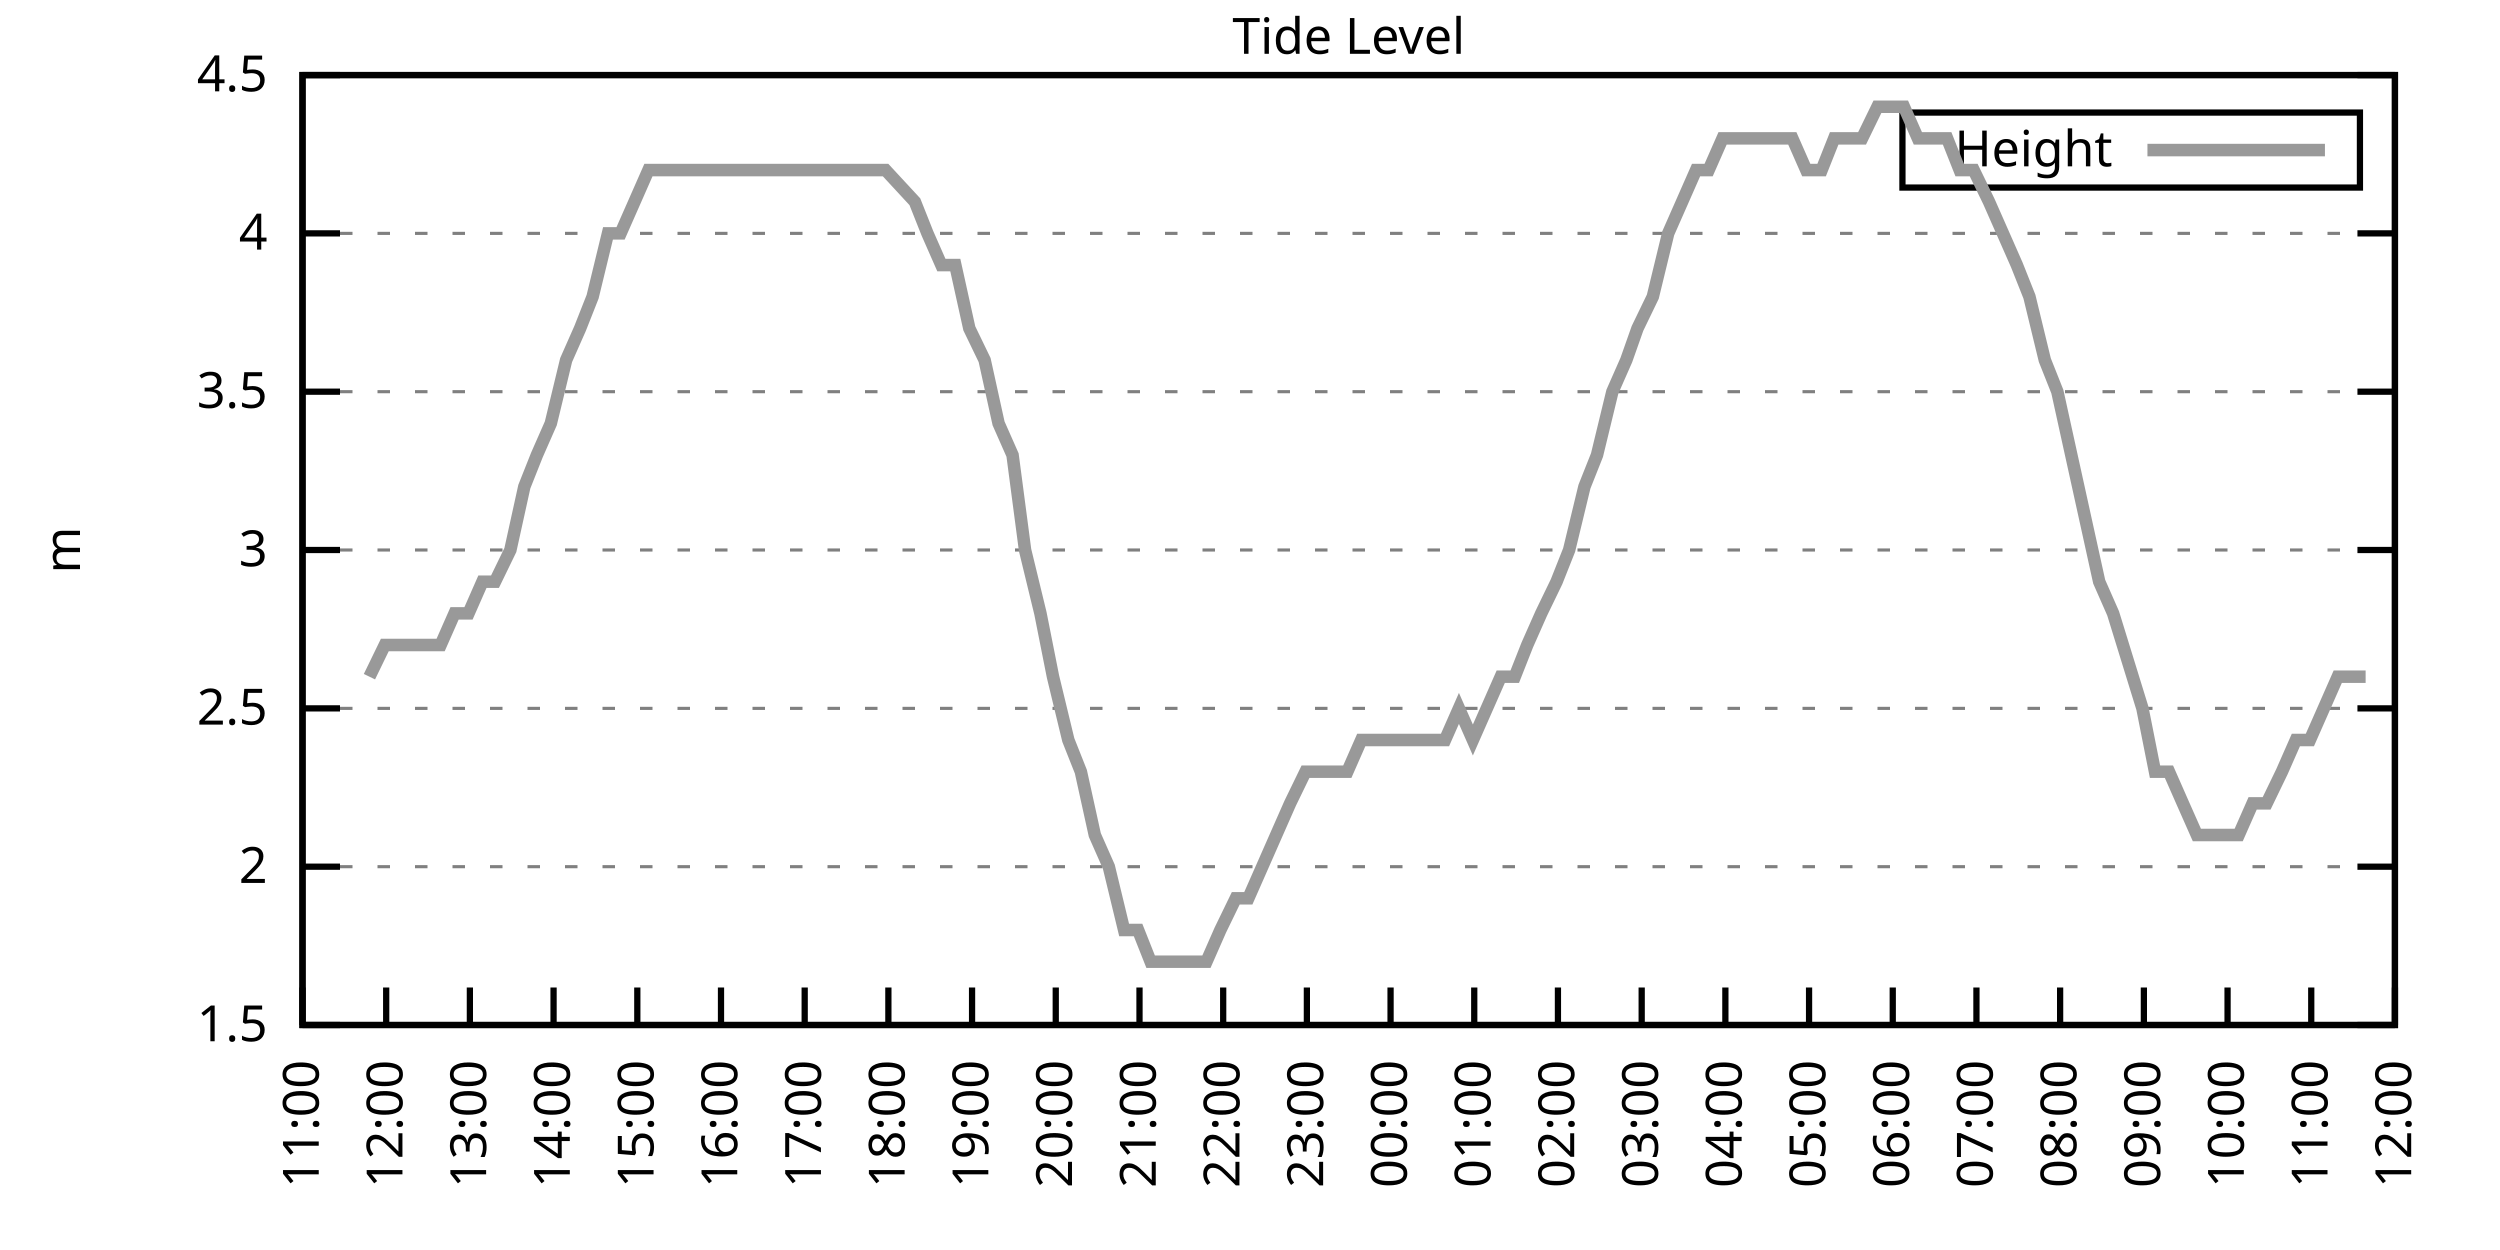
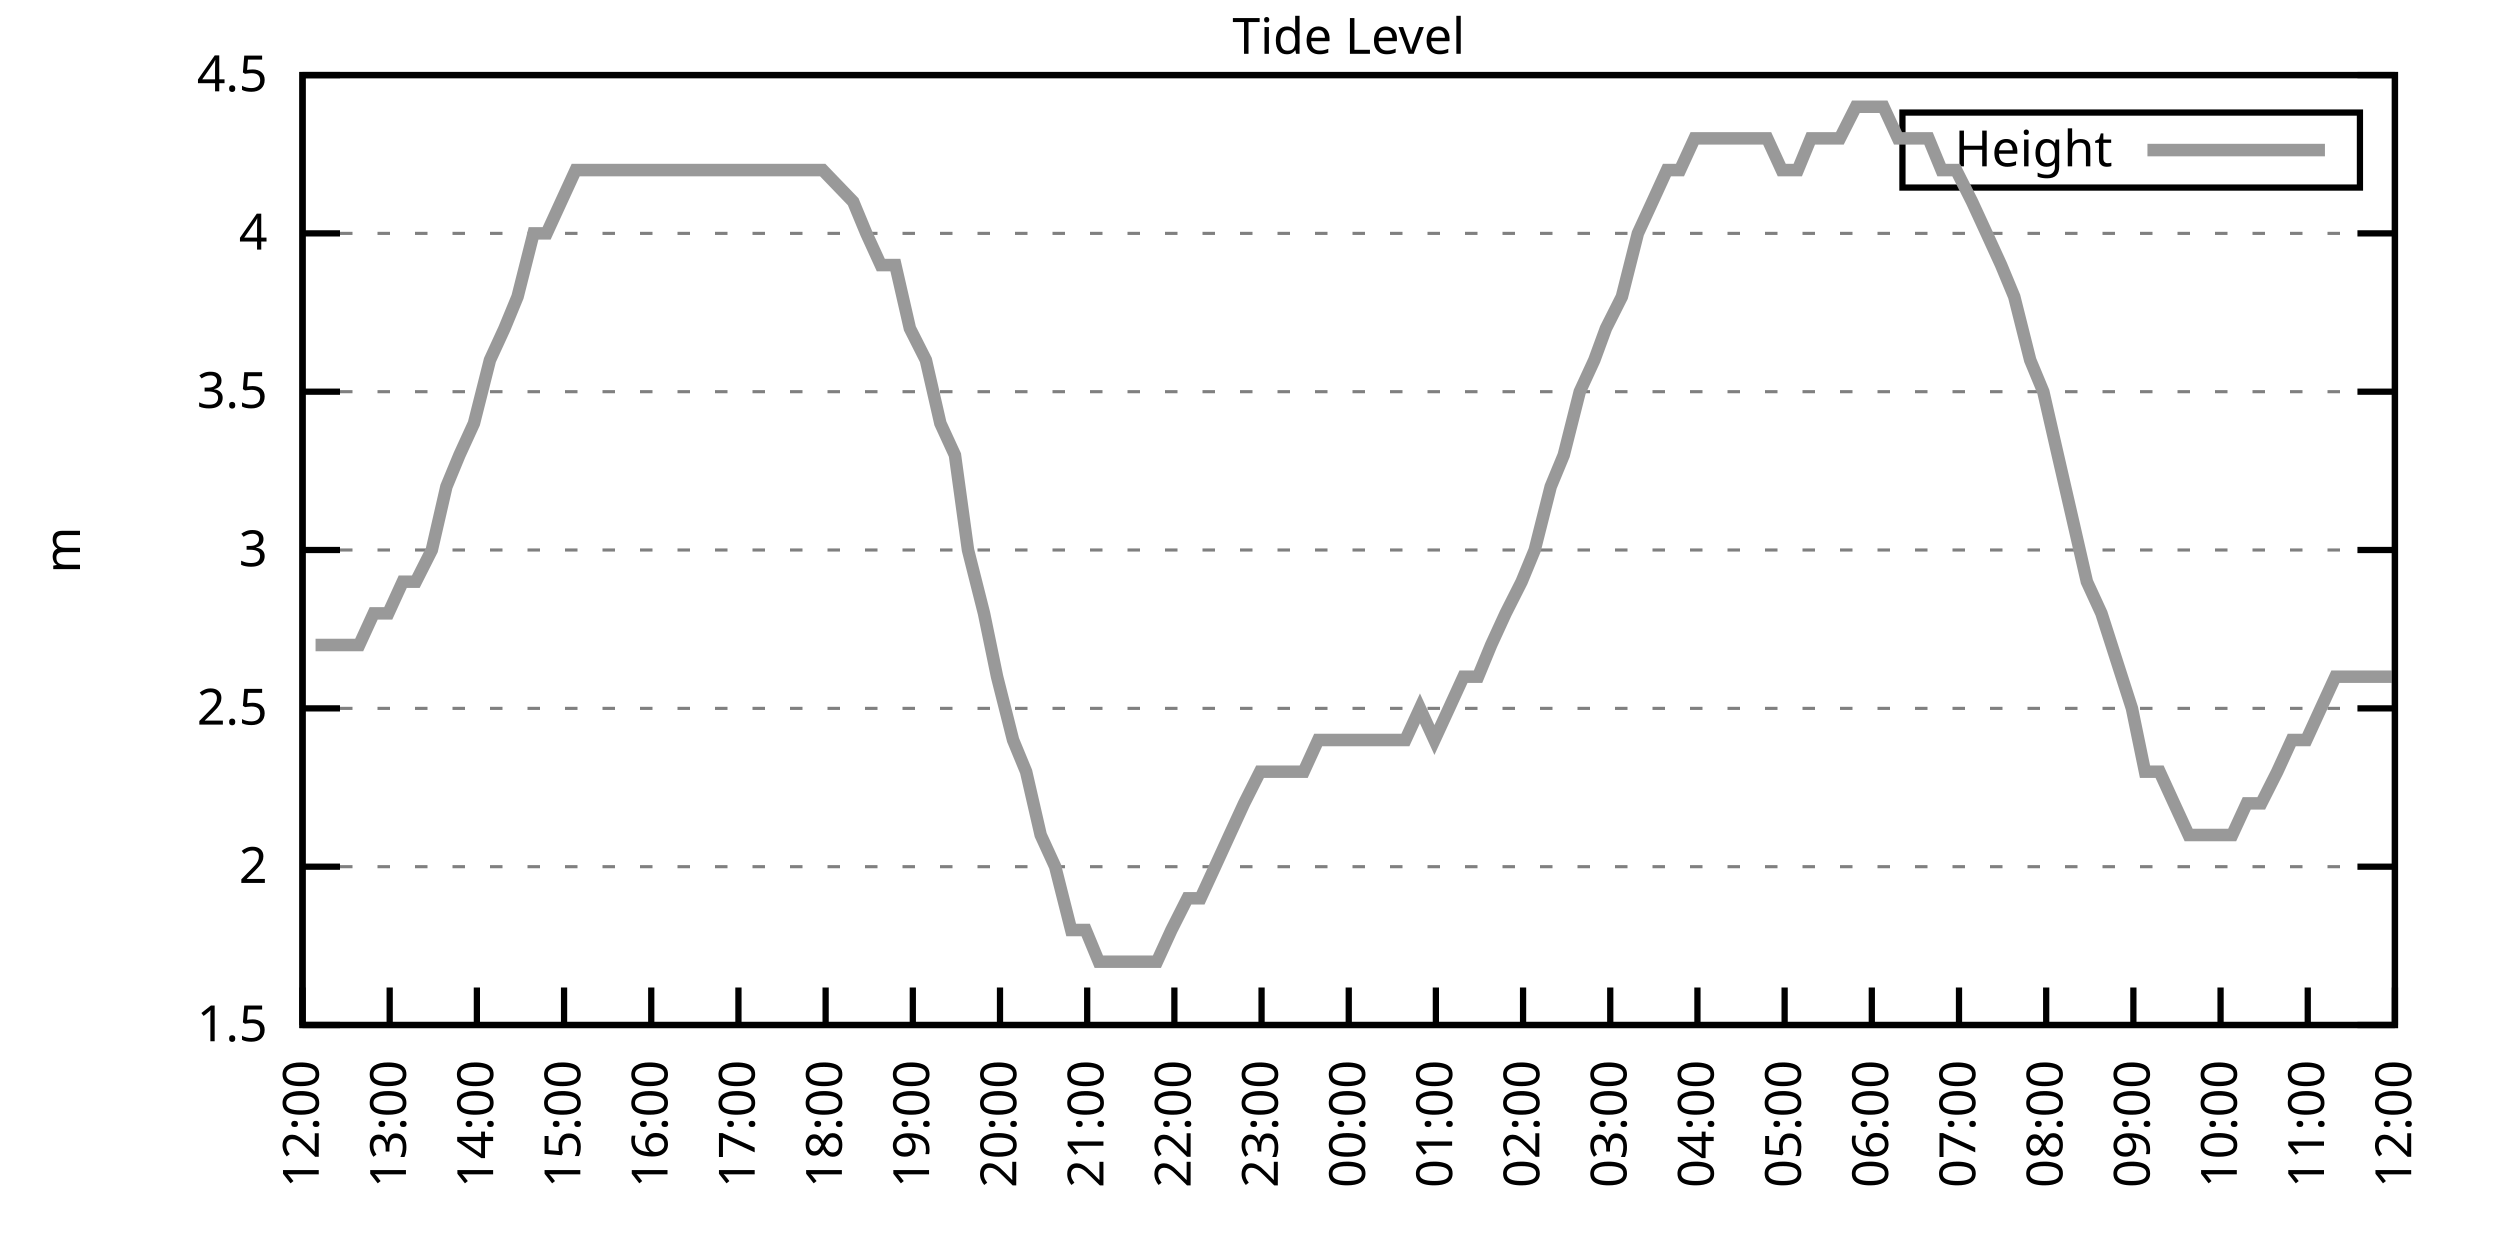
<svg xmlns="http://www.w3.org/2000/svg" xmlns:xlink="http://www.w3.org/1999/xlink" width="400" height="200" viewBox="0 0 400 200">
  <g id="gnuplot_canvas">
    <rect x="0" y="0" width="400" height="200" fill="none" />
    <defs>
      <circle id="gpDot" r="0.5" stroke-width="0.5" stroke="currentColor" />
      <path id="gpPt0" stroke-width="0.333" stroke="currentColor" d="M-1,0 h2 M0,-1 v2" />
      <path id="gpPt1" stroke-width="0.333" stroke="currentColor" d="M-1,-1 L1,1 M1,-1 L-1,1" />
      <path id="gpPt2" stroke-width="0.333" stroke="currentColor" d="M-1,0 L1,0 M0,-1 L0,1 M-1,-1 L1,1 M-1,1 L1,-1" />
      <rect id="gpPt3" stroke-width="0.333" stroke="currentColor" x="-1" y="-1" width="2" height="2" />
      <rect id="gpPt4" stroke-width="0.333" stroke="currentColor" fill="currentColor" x="-1" y="-1" width="2" height="2" />
      <circle id="gpPt5" stroke-width="0.333" stroke="currentColor" cx="0" cy="0" r="1" />
      <use xlink:href="#gpPt5" id="gpPt6" fill="currentColor" stroke="none" />
      <path id="gpPt7" stroke-width="0.333" stroke="currentColor" d="M0,-1.33 L-1.33,0.67 L1.33,0.67 z" />
      <use xlink:href="#gpPt7" id="gpPt8" fill="currentColor" stroke="none" />
      <use xlink:href="#gpPt7" id="gpPt9" stroke="currentColor" transform="rotate(180)" />
      <use xlink:href="#gpPt9" id="gpPt10" fill="currentColor" stroke="none" />
      <use xlink:href="#gpPt3" id="gpPt11" stroke="currentColor" transform="rotate(45)" />
      <use xlink:href="#gpPt11" id="gpPt12" fill="currentColor" stroke="none" />
      <path id="gpPt13" stroke-width="0.333" stroke="currentColor" d="M0,1.330 L1.265,0.411 L0.782,-1.067 L-0.782,-1.076 L-1.265,0.411 z" />
      <use xlink:href="#gpPt13" id="gpPt14" fill="currentColor" stroke="none" />
      <filter id="textbox" filterUnits="objectBoundingBox" x="0" y="0" height="1" width="1">
        <feFlood flood-color="white" flood-opacity="1" result="bgnd" />
        <feComposite in="SourceGraphic" in2="bgnd" operator="atop" />
      </filter>
      <filter id="greybox" filterUnits="objectBoundingBox" x="0" y="0" height="1" width="1">
        <feFlood flood-color="lightgrey" flood-opacity="1" result="grey" />
        <feComposite in="SourceGraphic" in2="grey" operator="atop" />
      </filter>
    </defs>
    <g fill="none" color="white" stroke="currentColor" stroke-width="1.00" stroke-linecap="butt" stroke-linejoin="miter">
</g>
    <g fill="none" color="black" stroke="currentColor" stroke-width="1.00" stroke-linecap="butt" stroke-linejoin="miter">
      <g stroke="none" shape-rendering="crispEdges">
        <polygon fill="rgb(255, 255, 255)" points="48.40,164.00 383.18,164.00 383.18,12.02 48.40,12.02 " />
      </g>
    </g>
    <g fill="none" color="black" stroke="currentColor" stroke-width="1.00" stroke-linecap="butt" stroke-linejoin="miter">
</g>
    <g fill="none" color="black" stroke="black" stroke-width="0.50" stroke-linecap="butt" stroke-linejoin="miter">
</g>
    <g fill="none" color="gray" stroke="currentColor" stroke-width="0.50" stroke-linecap="butt" stroke-linejoin="miter">
      <path stroke="gray" stroke-dasharray="2,4" class="gridline" d="M48.40,164.00 L383.19,164.00  " />
    </g>
    <g fill="none" color="gray" stroke="gray" stroke-width="1.00" stroke-linecap="butt" stroke-linejoin="miter">
</g>
    <g fill="none" color="black" stroke="currentColor" stroke-width="1.00" stroke-linecap="butt" stroke-linejoin="miter">
      <path stroke="black" d="M48.40,164.00 L54.40,164.00 M383.19,164.00 L377.19,164.00  " />
      <g transform="translate(42.80,166.60)" stroke="none" fill="black" font-family="Sans" font-size="8.00" text-anchor="end">
        <text>
          <tspan font-family="Sans"> 1.5</tspan>
        </text>
      </g>
    </g>
    <g fill="none" color="black" stroke="currentColor" stroke-width="1.00" stroke-linecap="butt" stroke-linejoin="miter">
</g>
    <g fill="none" color="black" stroke="black" stroke-width="0.50" stroke-linecap="butt" stroke-linejoin="miter">
</g>
    <g fill="none" color="gray" stroke="currentColor" stroke-width="0.50" stroke-linecap="butt" stroke-linejoin="miter">
      <path stroke="gray" stroke-dasharray="2,4" class="gridline" d="M48.40,138.67 L383.19,138.67  " />
    </g>
    <g fill="none" color="gray" stroke="gray" stroke-width="1.00" stroke-linecap="butt" stroke-linejoin="miter">
</g>
    <g fill="none" color="black" stroke="currentColor" stroke-width="1.00" stroke-linecap="butt" stroke-linejoin="miter">
      <path stroke="black" d="M48.40,138.67 L54.40,138.67 M383.19,138.67 L377.19,138.67  " />
      <g transform="translate(42.80,141.27)" stroke="none" fill="black" font-family="Sans" font-size="8.00" text-anchor="end">
        <text>
          <tspan font-family="Sans"> 2</tspan>
        </text>
      </g>
    </g>
    <g fill="none" color="black" stroke="currentColor" stroke-width="1.00" stroke-linecap="butt" stroke-linejoin="miter">
</g>
    <g fill="none" color="black" stroke="black" stroke-width="0.50" stroke-linecap="butt" stroke-linejoin="miter">
</g>
    <g fill="none" color="gray" stroke="currentColor" stroke-width="0.50" stroke-linecap="butt" stroke-linejoin="miter">
      <path stroke="gray" stroke-dasharray="2,4" class="gridline" d="M48.40,113.34 L383.19,113.34  " />
    </g>
    <g fill="none" color="gray" stroke="gray" stroke-width="1.00" stroke-linecap="butt" stroke-linejoin="miter">
</g>
    <g fill="none" color="black" stroke="currentColor" stroke-width="1.00" stroke-linecap="butt" stroke-linejoin="miter">
      <path stroke="black" d="M48.40,113.34 L54.40,113.34 M383.19,113.34 L377.19,113.34  " />
      <g transform="translate(42.80,115.94)" stroke="none" fill="black" font-family="Sans" font-size="8.00" text-anchor="end">
        <text>
          <tspan font-family="Sans"> 2.5</tspan>
        </text>
      </g>
    </g>
    <g fill="none" color="black" stroke="currentColor" stroke-width="1.00" stroke-linecap="butt" stroke-linejoin="miter">
</g>
    <g fill="none" color="black" stroke="black" stroke-width="0.50" stroke-linecap="butt" stroke-linejoin="miter">
</g>
    <g fill="none" color="gray" stroke="currentColor" stroke-width="0.50" stroke-linecap="butt" stroke-linejoin="miter">
      <path stroke="gray" stroke-dasharray="2,4" class="gridline" d="M48.40,88.00 L383.19,88.00  " />
    </g>
    <g fill="none" color="gray" stroke="gray" stroke-width="1.00" stroke-linecap="butt" stroke-linejoin="miter">
</g>
    <g fill="none" color="black" stroke="currentColor" stroke-width="1.00" stroke-linecap="butt" stroke-linejoin="miter">
      <path stroke="black" d="M48.40,88.00 L54.40,88.00 M383.19,88.00 L377.19,88.00  " />
      <g transform="translate(42.80,90.60)" stroke="none" fill="black" font-family="Sans" font-size="8.00" text-anchor="end">
        <text>
          <tspan font-family="Sans"> 3</tspan>
        </text>
      </g>
    </g>
    <g fill="none" color="black" stroke="currentColor" stroke-width="1.00" stroke-linecap="butt" stroke-linejoin="miter">
</g>
    <g fill="none" color="black" stroke="black" stroke-width="0.50" stroke-linecap="butt" stroke-linejoin="miter">
</g>
    <g fill="none" color="gray" stroke="currentColor" stroke-width="0.50" stroke-linecap="butt" stroke-linejoin="miter">
      <path stroke="gray" stroke-dasharray="2,4" class="gridline" d="M48.40,62.67 L383.19,62.67  " />
    </g>
    <g fill="none" color="gray" stroke="gray" stroke-width="1.00" stroke-linecap="butt" stroke-linejoin="miter">
</g>
    <g fill="none" color="black" stroke="currentColor" stroke-width="1.00" stroke-linecap="butt" stroke-linejoin="miter">
      <path stroke="black" d="M48.40,62.67 L54.40,62.67 M383.19,62.67 L377.19,62.67  " />
      <g transform="translate(42.80,65.27)" stroke="none" fill="black" font-family="Sans" font-size="8.00" text-anchor="end">
        <text>
          <tspan font-family="Sans"> 3.5</tspan>
        </text>
      </g>
    </g>
    <g fill="none" color="black" stroke="currentColor" stroke-width="1.00" stroke-linecap="butt" stroke-linejoin="miter">
</g>
    <g fill="none" color="black" stroke="black" stroke-width="0.50" stroke-linecap="butt" stroke-linejoin="miter">
</g>
    <g fill="none" color="gray" stroke="currentColor" stroke-width="0.50" stroke-linecap="butt" stroke-linejoin="miter">
      <path stroke="gray" stroke-dasharray="2,4" class="gridline" d="M48.40,37.34 L383.19,37.34  " />
    </g>
    <g fill="none" color="gray" stroke="gray" stroke-width="1.00" stroke-linecap="butt" stroke-linejoin="miter">
</g>
    <g fill="none" color="black" stroke="currentColor" stroke-width="1.00" stroke-linecap="butt" stroke-linejoin="miter">
      <path stroke="black" d="M48.40,37.34 L54.40,37.34 M383.19,37.34 L377.19,37.34  " />
      <g transform="translate(42.80,39.94)" stroke="none" fill="black" font-family="Sans" font-size="8.00" text-anchor="end">
        <text>
          <tspan font-family="Sans"> 4</tspan>
        </text>
      </g>
    </g>
    <g fill="none" color="black" stroke="currentColor" stroke-width="1.00" stroke-linecap="butt" stroke-linejoin="miter">
</g>
    <g fill="none" color="black" stroke="black" stroke-width="0.50" stroke-linecap="butt" stroke-linejoin="miter">
</g>
    <g fill="none" color="gray" stroke="currentColor" stroke-width="0.50" stroke-linecap="butt" stroke-linejoin="miter">
      <path stroke="gray" stroke-dasharray="2,4" class="gridline" d="M48.40,12.01 L383.19,12.01  " />
    </g>
    <g fill="none" color="gray" stroke="gray" stroke-width="1.00" stroke-linecap="butt" stroke-linejoin="miter">
</g>
    <g fill="none" color="black" stroke="currentColor" stroke-width="1.00" stroke-linecap="butt" stroke-linejoin="miter">
      <path stroke="black" d="M48.40,12.01 L54.40,12.01 M383.19,12.01 L377.19,12.01  " />
      <g transform="translate(42.80,14.61)" stroke="none" fill="black" font-family="Sans" font-size="8.00" text-anchor="end">
        <text>
          <tspan font-family="Sans"> 4.5</tspan>
        </text>
      </g>
    </g>
    <g fill="none" color="black" stroke="currentColor" stroke-width="1.00" stroke-linecap="butt" stroke-linejoin="miter">
      <path stroke="black" d="M48.40,164.00 L48.40,158.00  " />
      <g transform="translate(51.00,169.60) rotate(270.00)" stroke="none" fill="black" font-family="Sans" font-size="8.00" text-anchor="end">
        <text>
-           <tspan font-family="Sans">11:00</tspan>
-         </text>
-       </g>
-     </g>
-     <g fill="none" color="black" stroke="currentColor" stroke-width="1.00" stroke-linecap="butt" stroke-linejoin="miter">
-       <path stroke="black" d="M61.79,164.00 L61.79,158.00  " />
-       <g transform="translate(64.39,169.60) rotate(270.00)" stroke="none" fill="black" font-family="Sans" font-size="8.00" text-anchor="end">
-         <text>
          <tspan font-family="Sans">12:00</tspan>
        </text>
      </g>
    </g>
    <g fill="none" color="black" stroke="currentColor" stroke-width="1.00" stroke-linecap="butt" stroke-linejoin="miter">
-       <path stroke="black" d="M75.18,164.00 L75.18,158.00  " />
-       <g transform="translate(77.78,169.60) rotate(270.00)" stroke="none" fill="black" font-family="Sans" font-size="8.00" text-anchor="end">
+       <path stroke="black" d="M62.35,164.00 L62.35,158.00  " />
+       <g transform="translate(64.95,169.60) rotate(270.00)" stroke="none" fill="black" font-family="Sans" font-size="8.00" text-anchor="end">
        <text>
          <tspan font-family="Sans">13:00</tspan>
        </text>
      </g>
    </g>
    <g fill="none" color="black" stroke="currentColor" stroke-width="1.00" stroke-linecap="butt" stroke-linejoin="miter">
-       <path stroke="black" d="M88.57,164.00 L88.57,158.00  " />
-       <g transform="translate(91.17,169.60) rotate(270.00)" stroke="none" fill="black" font-family="Sans" font-size="8.00" text-anchor="end">
+       <path stroke="black" d="M76.30,164.00 L76.30,158.00  " />
+       <g transform="translate(78.90,169.60) rotate(270.00)" stroke="none" fill="black" font-family="Sans" font-size="8.00" text-anchor="end">
        <text>
          <tspan font-family="Sans">14:00</tspan>
        </text>
      </g>
    </g>
    <g fill="none" color="black" stroke="currentColor" stroke-width="1.00" stroke-linecap="butt" stroke-linejoin="miter">
-       <path stroke="black" d="M101.97,164.00 L101.97,158.00  " />
-       <g transform="translate(104.57,169.60) rotate(270.00)" stroke="none" fill="black" font-family="Sans" font-size="8.00" text-anchor="end">
+       <path stroke="black" d="M90.25,164.00 L90.25,158.00  " />
+       <g transform="translate(92.85,169.60) rotate(270.00)" stroke="none" fill="black" font-family="Sans" font-size="8.00" text-anchor="end">
        <text>
          <tspan font-family="Sans">15:00</tspan>
        </text>
      </g>
    </g>
    <g fill="none" color="black" stroke="currentColor" stroke-width="1.00" stroke-linecap="butt" stroke-linejoin="miter">
-       <path stroke="black" d="M115.36,164.00 L115.36,158.00  " />
-       <g transform="translate(117.96,169.60) rotate(270.00)" stroke="none" fill="black" font-family="Sans" font-size="8.00" text-anchor="end">
+       <path stroke="black" d="M104.20,164.00 L104.20,158.00  " />
+       <g transform="translate(106.80,169.60) rotate(270.00)" stroke="none" fill="black" font-family="Sans" font-size="8.00" text-anchor="end">
        <text>
          <tspan font-family="Sans">16:00</tspan>
        </text>
      </g>
    </g>
    <g fill="none" color="black" stroke="currentColor" stroke-width="1.00" stroke-linecap="butt" stroke-linejoin="miter">
-       <path stroke="black" d="M128.75,164.00 L128.75,158.00  " />
-       <g transform="translate(131.35,169.60) rotate(270.00)" stroke="none" fill="black" font-family="Sans" font-size="8.00" text-anchor="end">
+       <path stroke="black" d="M118.15,164.00 L118.15,158.00  " />
+       <g transform="translate(120.75,169.60) rotate(270.00)" stroke="none" fill="black" font-family="Sans" font-size="8.00" text-anchor="end">
        <text>
          <tspan font-family="Sans">17:00</tspan>
        </text>
      </g>
    </g>
    <g fill="none" color="black" stroke="currentColor" stroke-width="1.00" stroke-linecap="butt" stroke-linejoin="miter">
-       <path stroke="black" d="M142.14,164.00 L142.14,158.00  " />
-       <g transform="translate(144.74,169.60) rotate(270.00)" stroke="none" fill="black" font-family="Sans" font-size="8.00" text-anchor="end">
+       <path stroke="black" d="M132.10,164.00 L132.10,158.00  " />
+       <g transform="translate(134.70,169.60) rotate(270.00)" stroke="none" fill="black" font-family="Sans" font-size="8.00" text-anchor="end">
        <text>
          <tspan font-family="Sans">18:00</tspan>
        </text>
      </g>
    </g>
    <g fill="none" color="black" stroke="currentColor" stroke-width="1.00" stroke-linecap="butt" stroke-linejoin="miter">
-       <path stroke="black" d="M155.53,164.00 L155.53,158.00  " />
-       <g transform="translate(158.13,169.60) rotate(270.00)" stroke="none" fill="black" font-family="Sans" font-size="8.00" text-anchor="end">
+       <path stroke="black" d="M146.05,164.00 L146.05,158.00  " />
+       <g transform="translate(148.65,169.60) rotate(270.00)" stroke="none" fill="black" font-family="Sans" font-size="8.00" text-anchor="end">
        <text>
          <tspan font-family="Sans">19:00</tspan>
        </text>
      </g>
    </g>
    <g fill="none" color="black" stroke="currentColor" stroke-width="1.00" stroke-linecap="butt" stroke-linejoin="miter">
-       <path stroke="black" d="M168.92,164.00 L168.92,158.00  " />
-       <g transform="translate(171.52,169.60) rotate(270.00)" stroke="none" fill="black" font-family="Sans" font-size="8.00" text-anchor="end">
+       <path stroke="black" d="M160.00,164.00 L160.00,158.00  " />
+       <g transform="translate(162.60,169.60) rotate(270.00)" stroke="none" fill="black" font-family="Sans" font-size="8.00" text-anchor="end">
        <text>
          <tspan font-family="Sans">20:00</tspan>
        </text>
      </g>
    </g>
    <g fill="none" color="black" stroke="currentColor" stroke-width="1.00" stroke-linecap="butt" stroke-linejoin="miter">
-       <path stroke="black" d="M182.32,164.00 L182.32,158.00  " />
-       <g transform="translate(184.92,169.60) rotate(270.00)" stroke="none" fill="black" font-family="Sans" font-size="8.00" text-anchor="end">
+       <path stroke="black" d="M173.95,164.00 L173.95,158.00  " />
+       <g transform="translate(176.55,169.60) rotate(270.00)" stroke="none" fill="black" font-family="Sans" font-size="8.00" text-anchor="end">
        <text>
          <tspan font-family="Sans">21:00</tspan>
        </text>
      </g>
    </g>
    <g fill="none" color="black" stroke="currentColor" stroke-width="1.00" stroke-linecap="butt" stroke-linejoin="miter">
-       <path stroke="black" d="M195.71,164.00 L195.71,158.00  " />
-       <g transform="translate(198.31,169.60) rotate(270.00)" stroke="none" fill="black" font-family="Sans" font-size="8.00" text-anchor="end">
+       <path stroke="black" d="M187.90,164.00 L187.90,158.00  " />
+       <g transform="translate(190.50,169.60) rotate(270.00)" stroke="none" fill="black" font-family="Sans" font-size="8.00" text-anchor="end">
        <text>
          <tspan font-family="Sans">22:00</tspan>
        </text>
      </g>
    </g>
    <g fill="none" color="black" stroke="currentColor" stroke-width="1.00" stroke-linecap="butt" stroke-linejoin="miter">
-       <path stroke="black" d="M209.10,164.00 L209.10,158.00  " />
-       <g transform="translate(211.70,169.60) rotate(270.00)" stroke="none" fill="black" font-family="Sans" font-size="8.00" text-anchor="end">
+       <path stroke="black" d="M201.85,164.00 L201.85,158.00  " />
+       <g transform="translate(204.45,169.60) rotate(270.00)" stroke="none" fill="black" font-family="Sans" font-size="8.00" text-anchor="end">
        <text>
          <tspan font-family="Sans">23:00</tspan>
        </text>
      </g>
    </g>
    <g fill="none" color="black" stroke="currentColor" stroke-width="1.00" stroke-linecap="butt" stroke-linejoin="miter">
-       <path stroke="black" d="M222.49,164.00 L222.49,158.00  " />
-       <g transform="translate(225.09,169.60) rotate(270.00)" stroke="none" fill="black" font-family="Sans" font-size="8.00" text-anchor="end">
+       <path stroke="black" d="M215.80,164.00 L215.80,158.00  " />
+       <g transform="translate(218.40,169.60) rotate(270.00)" stroke="none" fill="black" font-family="Sans" font-size="8.00" text-anchor="end">
        <text>
          <tspan font-family="Sans">00:00</tspan>
        </text>
      </g>
    </g>
    <g fill="none" color="black" stroke="currentColor" stroke-width="1.00" stroke-linecap="butt" stroke-linejoin="miter">
-       <path stroke="black" d="M235.88,164.00 L235.88,158.00  " />
-       <g transform="translate(238.48,169.60) rotate(270.00)" stroke="none" fill="black" font-family="Sans" font-size="8.00" text-anchor="end">
+       <path stroke="black" d="M229.74,164.00 L229.74,158.00  " />
+       <g transform="translate(232.34,169.60) rotate(270.00)" stroke="none" fill="black" font-family="Sans" font-size="8.00" text-anchor="end">
        <text>
          <tspan font-family="Sans">01:00</tspan>
        </text>
      </g>
    </g>
    <g fill="none" color="black" stroke="currentColor" stroke-width="1.00" stroke-linecap="butt" stroke-linejoin="miter">
-       <path stroke="black" d="M249.27,164.00 L249.27,158.00  " />
-       <g transform="translate(251.87,169.60) rotate(270.00)" stroke="none" fill="black" font-family="Sans" font-size="8.00" text-anchor="end">
+       <path stroke="black" d="M243.69,164.00 L243.69,158.00  " />
+       <g transform="translate(246.29,169.60) rotate(270.00)" stroke="none" fill="black" font-family="Sans" font-size="8.00" text-anchor="end">
        <text>
          <tspan font-family="Sans">02:00</tspan>
        </text>
      </g>
    </g>
    <g fill="none" color="black" stroke="currentColor" stroke-width="1.00" stroke-linecap="butt" stroke-linejoin="miter">
-       <path stroke="black" d="M262.67,164.00 L262.67,158.00  " />
-       <g transform="translate(265.27,169.60) rotate(270.00)" stroke="none" fill="black" font-family="Sans" font-size="8.00" text-anchor="end">
+       <path stroke="black" d="M257.64,164.00 L257.64,158.00  " />
+       <g transform="translate(260.24,169.60) rotate(270.00)" stroke="none" fill="black" font-family="Sans" font-size="8.00" text-anchor="end">
        <text>
          <tspan font-family="Sans">03:00</tspan>
        </text>
      </g>
    </g>
    <g fill="none" color="black" stroke="currentColor" stroke-width="1.00" stroke-linecap="butt" stroke-linejoin="miter">
-       <path stroke="black" d="M276.06,164.00 L276.06,158.00  " />
-       <g transform="translate(278.66,169.60) rotate(270.00)" stroke="none" fill="black" font-family="Sans" font-size="8.00" text-anchor="end">
+       <path stroke="black" d="M271.59,164.00 L271.59,158.00  " />
+       <g transform="translate(274.19,169.60) rotate(270.00)" stroke="none" fill="black" font-family="Sans" font-size="8.00" text-anchor="end">
        <text>
          <tspan font-family="Sans">04:00</tspan>
        </text>
      </g>
    </g>
    <g fill="none" color="black" stroke="currentColor" stroke-width="1.00" stroke-linecap="butt" stroke-linejoin="miter">
-       <path stroke="black" d="M289.45,164.00 L289.45,158.00  " />
-       <g transform="translate(292.05,169.60) rotate(270.00)" stroke="none" fill="black" font-family="Sans" font-size="8.00" text-anchor="end">
+       <path stroke="black" d="M285.54,164.00 L285.54,158.00  " />
+       <g transform="translate(288.14,169.60) rotate(270.00)" stroke="none" fill="black" font-family="Sans" font-size="8.00" text-anchor="end">
        <text>
          <tspan font-family="Sans">05:00</tspan>
        </text>
      </g>
    </g>
    <g fill="none" color="black" stroke="currentColor" stroke-width="1.00" stroke-linecap="butt" stroke-linejoin="miter">
-       <path stroke="black" d="M302.84,164.00 L302.84,158.00  " />
-       <g transform="translate(305.44,169.60) rotate(270.00)" stroke="none" fill="black" font-family="Sans" font-size="8.00" text-anchor="end">
+       <path stroke="black" d="M299.49,164.00 L299.49,158.00  " />
+       <g transform="translate(302.09,169.60) rotate(270.00)" stroke="none" fill="black" font-family="Sans" font-size="8.00" text-anchor="end">
        <text>
          <tspan font-family="Sans">06:00</tspan>
        </text>
      </g>
    </g>
    <g fill="none" color="black" stroke="currentColor" stroke-width="1.00" stroke-linecap="butt" stroke-linejoin="miter">
-       <path stroke="black" d="M316.23,164.00 L316.23,158.00  " />
-       <g transform="translate(318.83,169.60) rotate(270.00)" stroke="none" fill="black" font-family="Sans" font-size="8.00" text-anchor="end">
+       <path stroke="black" d="M313.44,164.00 L313.44,158.00  " />
+       <g transform="translate(316.04,169.60) rotate(270.00)" stroke="none" fill="black" font-family="Sans" font-size="8.00" text-anchor="end">
        <text>
          <tspan font-family="Sans">07:00</tspan>
        </text>
      </g>
    </g>
    <g fill="none" color="black" stroke="currentColor" stroke-width="1.00" stroke-linecap="butt" stroke-linejoin="miter">
-       <path stroke="black" d="M329.62,164.00 L329.62,158.00  " />
-       <g transform="translate(332.22,169.60) rotate(270.00)" stroke="none" fill="black" font-family="Sans" font-size="8.00" text-anchor="end">
+       <path stroke="black" d="M327.39,164.00 L327.39,158.00  " />
+       <g transform="translate(329.99,169.60) rotate(270.00)" stroke="none" fill="black" font-family="Sans" font-size="8.00" text-anchor="end">
        <text>
          <tspan font-family="Sans">08:00</tspan>
        </text>
      </g>
    </g>
    <g fill="none" color="black" stroke="currentColor" stroke-width="1.00" stroke-linecap="butt" stroke-linejoin="miter">
-       <path stroke="black" d="M343.02,164.00 L343.02,158.00  " />
-       <g transform="translate(345.62,169.60) rotate(270.00)" stroke="none" fill="black" font-family="Sans" font-size="8.00" text-anchor="end">
+       <path stroke="black" d="M341.34,164.00 L341.34,158.00  " />
+       <g transform="translate(343.94,169.60) rotate(270.00)" stroke="none" fill="black" font-family="Sans" font-size="8.00" text-anchor="end">
        <text>
          <tspan font-family="Sans">09:00</tspan>
        </text>
      </g>
    </g>
    <g fill="none" color="black" stroke="currentColor" stroke-width="1.00" stroke-linecap="butt" stroke-linejoin="miter">
-       <path stroke="black" d="M356.41,164.00 L356.41,158.00  " />
-       <g transform="translate(359.01,169.60) rotate(270.00)" stroke="none" fill="black" font-family="Sans" font-size="8.00" text-anchor="end">
+       <path stroke="black" d="M355.29,164.00 L355.29,158.00  " />
+       <g transform="translate(357.89,169.60) rotate(270.00)" stroke="none" fill="black" font-family="Sans" font-size="8.00" text-anchor="end">
        <text>
          <tspan font-family="Sans">10:00</tspan>
        </text>
      </g>
    </g>
    <g fill="none" color="black" stroke="currentColor" stroke-width="1.00" stroke-linecap="butt" stroke-linejoin="miter">
-       <path stroke="black" d="M369.80,164.00 L369.80,158.00  " />
-       <g transform="translate(372.40,169.60) rotate(270.00)" stroke="none" fill="black" font-family="Sans" font-size="8.00" text-anchor="end">
+       <path stroke="black" d="M369.24,164.00 L369.24,158.00  " />
+       <g transform="translate(371.84,169.60) rotate(270.00)" stroke="none" fill="black" font-family="Sans" font-size="8.00" text-anchor="end">
        <text>
          <tspan font-family="Sans">11:00</tspan>
        </text>
      </g>
    </g>
    <g fill="none" color="black" stroke="currentColor" stroke-width="1.00" stroke-linecap="butt" stroke-linejoin="miter">
      <path stroke="black" d="M383.19,164.00 L383.19,158.00  " />
      <g transform="translate(385.79,169.60) rotate(270.00)" stroke="none" fill="black" font-family="Sans" font-size="8.00" text-anchor="end">
        <text>
          <tspan font-family="Sans">12:00</tspan>
        </text>
      </g>
    </g>
    <g fill="none" color="black" stroke="currentColor" stroke-width="1.00" stroke-linecap="butt" stroke-linejoin="miter">
</g>
    <g fill="none" color="black" stroke="currentColor" stroke-width="1.00" stroke-linecap="butt" stroke-linejoin="miter">
      <path stroke="black" d="M48.40,12.01 L48.40,164.00 L383.19,164.00 L383.19,12.01 L48.40,12.01 Z  " />
    </g>
    <g fill="none" color="black" stroke="currentColor" stroke-width="1.00" stroke-linecap="butt" stroke-linejoin="miter">
</g>
    <g fill="none" color="black" stroke="currentColor" stroke-width="1.00" stroke-linecap="butt" stroke-linejoin="miter">
      <path stroke="black" d="M304.39,30.01 L304.39,18.01 L377.59,18.01 L377.59,30.01 L304.39,30.01 Z  " />
    </g>
    <g id="Tide_level_plot_1">
      <g fill="none" color="white" stroke="black" stroke-width="2.00" stroke-linecap="butt" stroke-linejoin="miter">
</g>
      <g fill="none" color="black" stroke="currentColor" stroke-width="2.00" stroke-linecap="butt" stroke-linejoin="miter">
        <g transform="translate(337.99,26.61)" stroke="none" fill="black" font-family="Sans" font-size="8.00" text-anchor="end">
          <text>
            <tspan font-family="Sans">Height</tspan>
          </text>
        </g>
      </g>
      <g fill="none" color="black" stroke="currentColor" stroke-width="2.00" stroke-linecap="butt" stroke-linejoin="miter">
-         <path stroke="rgb(153, 153, 153)" d="M343.59,24.01 L371.99,24.01 M59.11,108.27 L61.57,103.20 L63.80,103.20 L65.81,103.20 L68.04,103.20 L70.50,103.20   L72.73,98.14 L74.96,98.14 L77.19,93.07 L79.20,93.07 L81.66,88.00 L83.89,77.87 L85.90,72.81 L88.13,67.74   L90.58,57.61 L92.82,52.54 L94.82,47.47 L97.28,37.34 L99.29,37.34 L101.52,32.28 L103.75,27.21 L106.21,27.21   L108.44,27.21 L110.45,27.21 L112.90,27.21 L114.91,27.21 L117.37,27.21 L119.38,27.21 L121.38,27.21 L123.84,27.21   L126.29,27.21 L128.53,27.21 L130.76,27.21 L132.99,27.21 L135.22,27.21 L137.23,27.21 L139.46,27.21 L141.69,27.21   L146.38,32.28 L148.39,37.34 L150.62,42.41 L152.85,42.41 L155.09,52.54 L157.54,57.61 L159.77,67.74 L162.01,72.81   L164.01,88.00 L166.47,98.14 L168.48,108.27 L170.93,118.40 L172.94,123.47 L175.17,133.60 L177.41,138.67 L179.86,148.80   L182.09,148.80 L184.10,153.87 L186.33,153.87 L188.57,153.87 L191.02,153.87 L193.03,153.87 L195.26,148.80 L197.72,143.73   L199.73,143.73 L201.96,138.67 L204.19,133.60 L206.42,128.54 L208.88,123.47 L210.88,123.47 L213.12,123.47 L215.57,123.47   L217.80,118.40 L219.81,118.40 L222.04,118.40 L224.50,118.40 L226.73,118.40 L228.74,118.40 L231.20,118.40 L233.43,113.34   L235.66,118.40 L237.89,113.34 L240.12,108.27 L242.36,108.27 L244.36,103.20 L246.60,98.14 L249.05,93.07 L251.06,88.00   L253.51,77.87 L255.52,72.81 L257.98,62.67 L260.21,57.61 L262.00,52.54 L264.45,47.47 L266.91,37.34 L269.14,32.28   L271.37,27.21 L273.38,27.21 L275.61,22.14 L277.84,22.14 L280.30,22.14 L282.31,22.14 L284.76,22.14 L286.77,22.14   L289.00,27.21 L291.46,27.21 L293.47,22.14 L295.70,22.14 L297.93,22.14 L300.39,17.08 L302.39,17.08 L304.63,17.08   L306.86,22.14 L309.31,22.14 L311.54,22.14 L313.55,27.21 L315.79,27.21 L318.24,32.28 L320.47,37.34 L322.70,42.41   L324.71,47.47 L327.17,57.61 L329.18,62.67 L331.41,72.81 L333.64,82.94 L335.87,93.07 L338.10,98.14 L342.79,113.34   L344.80,123.47 L347.03,123.47 L349.26,128.54 L351.50,133.60 L353.73,133.60 L356.18,133.60 L358.19,133.60 L360.42,128.54   L362.66,128.54 L365.11,123.47 L367.34,118.40 L369.58,118.40 L371.81,113.34 L374.04,108.27 L376.05,108.27 L378.50,108.27    " />
+         <path stroke="rgb(153, 153, 153)" d="M343.59,24.01 L371.99,24.01 M50.49,103.20 L52.58,103.20 L54.91,103.20 L57.47,103.20 L59.79,98.14 L62.12,98.14   L64.44,93.07 L66.53,93.07 L69.09,88.00 L71.42,77.87 L73.51,72.81 L75.83,67.74 L78.39,57.61 L80.72,52.54   L82.81,47.47 L85.37,37.34 L87.46,37.34 L89.78,32.28 L92.11,27.21 L94.67,27.21 L96.99,27.21 L99.08,27.21   L101.64,27.21 L103.73,27.21 L106.29,27.21 L108.38,27.21 L110.48,27.21 L113.03,27.21 L115.59,27.21 L117.92,27.21   L120.24,27.21 L122.57,27.21 L124.89,27.21 L126.98,27.21 L129.31,27.21 L131.63,27.21 L136.51,32.28 L138.61,37.34   L140.93,42.41 L143.26,42.41 L145.58,52.54 L148.14,57.61 L150.46,67.74 L152.79,72.81 L154.88,88.00 L157.44,98.14   L159.53,108.27 L162.09,118.40 L164.18,123.47 L166.51,133.60 L168.83,138.67 L171.39,148.80 L173.71,148.80 L175.81,153.87   L178.13,153.87 L180.46,153.87 L183.01,153.87 L185.11,153.87 L187.43,148.80 L189.99,143.73 L192.08,143.73 L194.41,138.67   L196.73,133.60 L199.06,128.54 L201.61,123.47 L203.71,123.47 L206.03,123.47 L208.59,123.47 L210.91,118.40 L213.01,118.40   L215.33,118.40 L217.89,118.40 L220.21,118.40 L222.30,118.40 L224.86,118.40 L227.19,113.34 L229.51,118.40 L231.84,113.34   L234.16,108.27 L236.49,108.27 L238.58,103.20 L240.90,98.14 L243.46,93.07 L245.55,88.00 L248.11,77.87 L250.20,72.81   L252.76,62.67 L255.09,57.61 L256.95,52.54 L259.50,47.47 L262.06,37.34 L264.39,32.28 L266.71,27.21 L268.80,27.21   L271.13,22.14 L273.45,22.14 L276.01,22.14 L278.10,22.14 L280.66,22.14 L282.75,22.14 L285.08,27.21 L287.64,27.21   L289.73,22.14 L292.05,22.14 L294.38,22.14 L296.94,17.08 L299.03,17.08 L301.35,17.08 L303.68,22.14 L306.23,22.14   L308.56,22.14 L310.65,27.21 L312.98,27.21 L315.53,32.28 L317.86,37.34 L320.18,42.41 L322.28,47.47 L324.83,57.61   L326.93,62.67 L329.25,72.81 L331.58,82.94 L333.90,93.07 L336.23,98.14 L341.11,113.34 L343.20,123.47 L345.53,123.47   L347.85,128.54 L350.18,133.60 L352.50,133.60 L355.06,133.60 L357.15,133.60 L359.48,128.54 L361.80,128.54 L364.36,123.47   L366.68,118.40 L369.01,118.40 L371.33,113.34 L373.66,108.27 L375.75,108.27 L378.31,108.27 L380.63,108.27 L382.73,108.27    " />
      </g>
    </g>
    <g fill="none" color="black" stroke="currentColor" stroke-width="2.00" stroke-linecap="butt" stroke-linejoin="miter">
</g>
    <g fill="none" color="black" stroke="black" stroke-width="1.00" stroke-linecap="butt" stroke-linejoin="miter">
</g>
    <g fill="none" color="black" stroke="currentColor" stroke-width="1.00" stroke-linecap="butt" stroke-linejoin="miter">
      <path stroke="black" d="M48.40,12.01 L48.40,164.00 L383.19,164.00 L383.19,12.01 L48.40,12.01 Z  " />
      <g transform="translate(12.80,88.01) rotate(270.00)" stroke="none" fill="black" font-family="Sans" font-size="8.00" text-anchor="middle">
        <text>
          <tspan font-family="Sans">m</tspan>
        </text>
      </g>
    </g>
    <g fill="none" color="black" stroke="currentColor" stroke-width="1.00" stroke-linecap="butt" stroke-linejoin="miter">
</g>
    <g fill="none" color="black" stroke="currentColor" stroke-width="1.00" stroke-linecap="butt" stroke-linejoin="miter">
      <g transform="translate(215.79,8.61)" stroke="none" fill="black" font-family="Sans" font-size="8.00" text-anchor="middle">
        <text>
          <tspan font-family="Sans">Tide Level</tspan>
        </text>
      </g>
    </g>
    <g fill="none" color="black" stroke="currentColor" stroke-width="1.00" stroke-linecap="butt" stroke-linejoin="miter">
</g>
  </g>
</svg>
